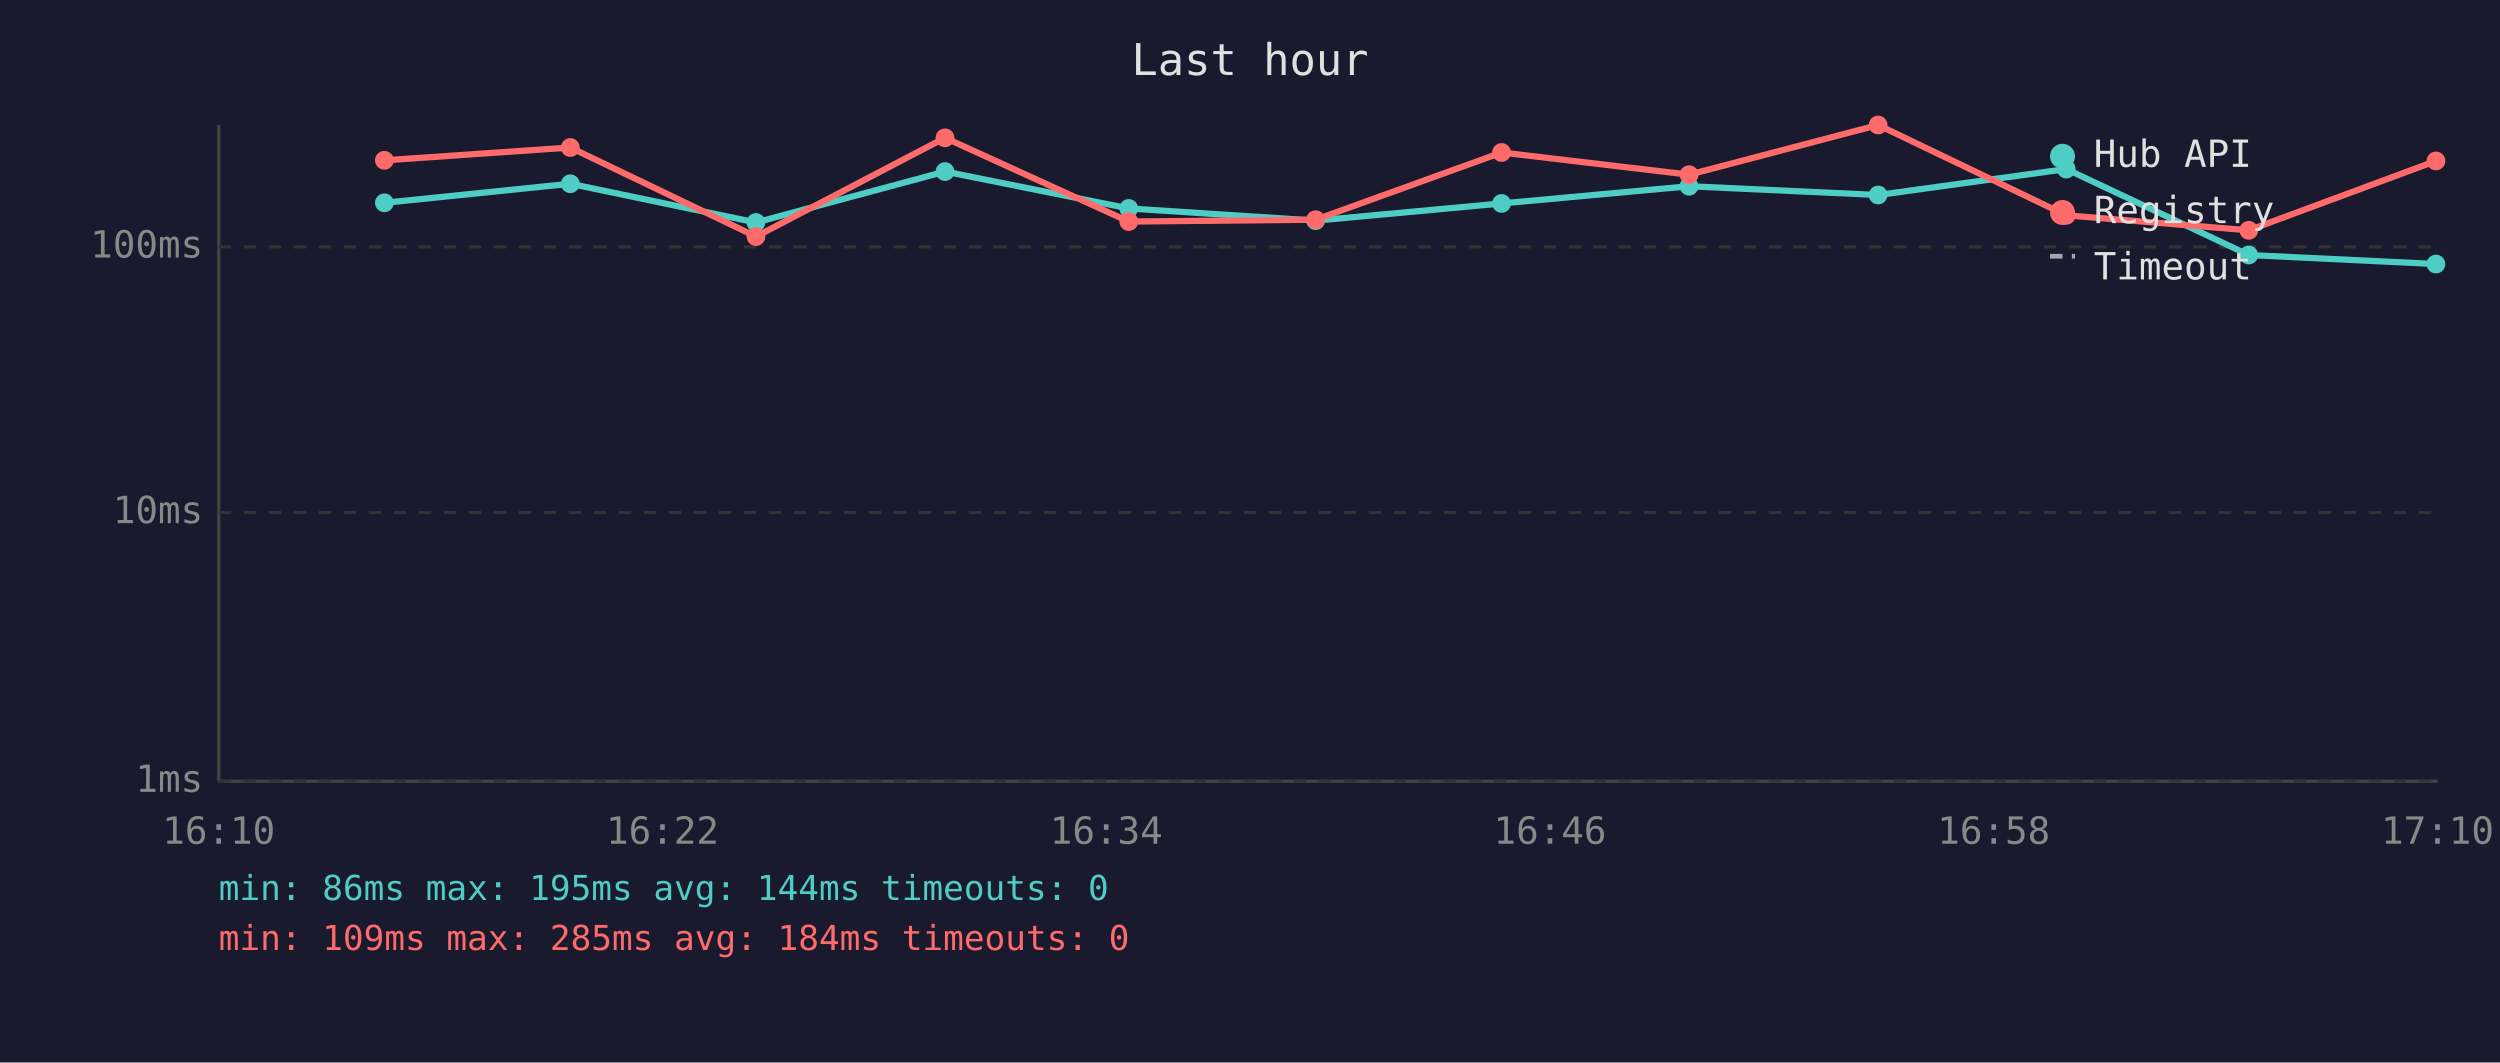
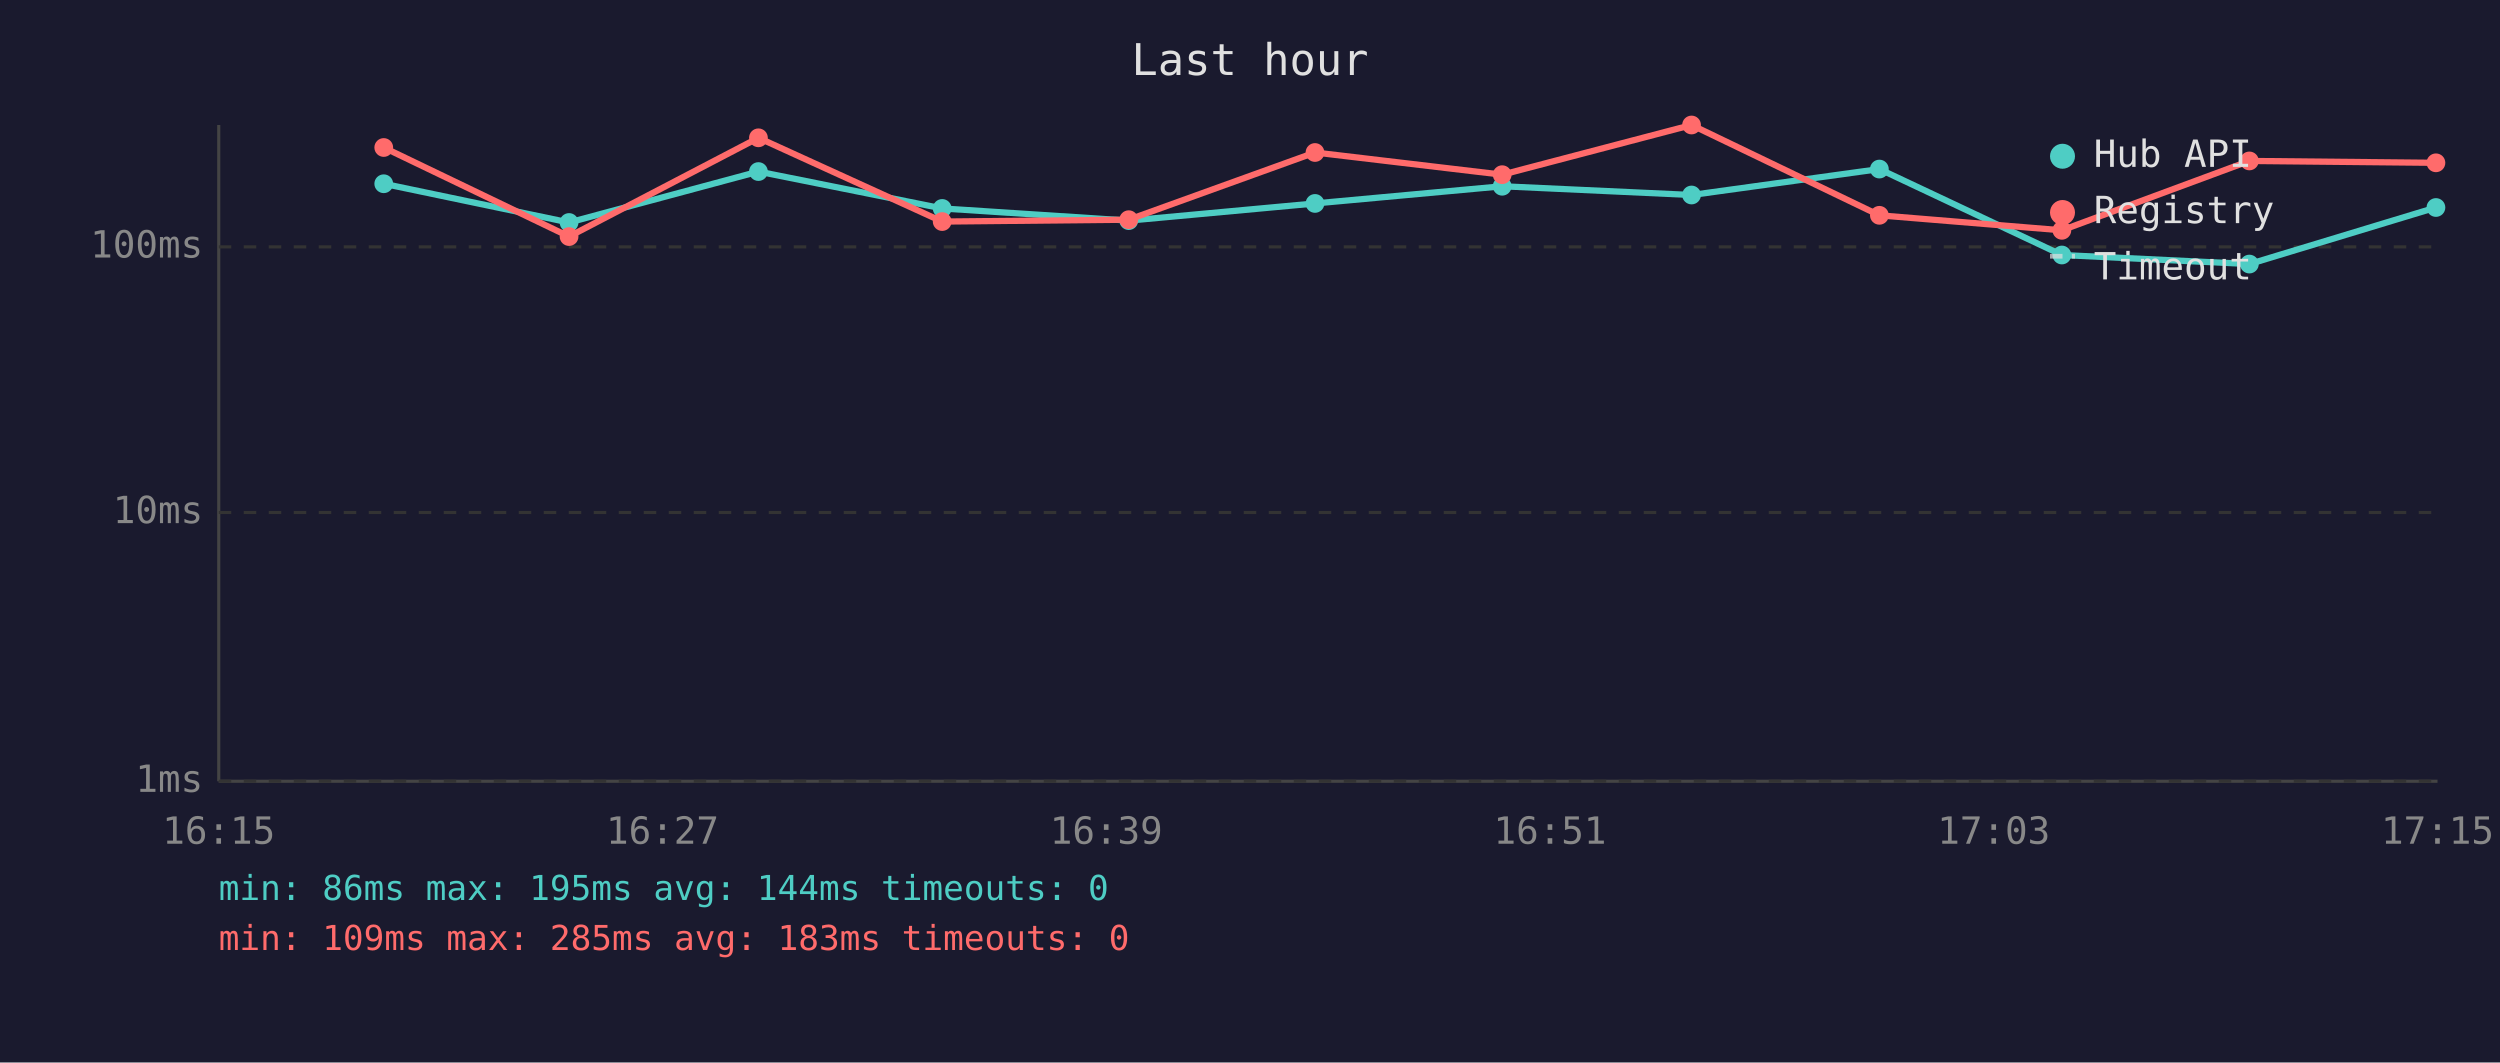
<svg xmlns="http://www.w3.org/2000/svg" viewBox="0 0 800 340" font-family="monospace" font-size="12">
  <rect width="800" height="340" fill="#1a1a2e" />
  <text x="400" y="24" fill="#e0e0e0" font-size="14" text-anchor="middle">Last hour</text>
  <line x1="70" y1="40" x2="70" y2="250" stroke="#444" stroke-width="1" />
  <line x1="70" y1="250" x2="780" y2="250" stroke="#444" stroke-width="1" />
  <line x1="70" y1="250" x2="780" y2="250" stroke="#333" stroke-width="1" stroke-dasharray="4" />
  <text x="65" y="250" fill="#888" text-anchor="end" dominant-baseline="middle">1ms</text>
  <line x1="70" y1="164" x2="780" y2="164" stroke="#333" stroke-width="1" stroke-dasharray="4" />
  <text x="65" y="164" fill="#888" text-anchor="end" dominant-baseline="middle">10ms</text>
  <line x1="70" y1="79" x2="780" y2="79" stroke="#333" stroke-width="1" stroke-dasharray="4" />
  <text x="65" y="79" fill="#888" text-anchor="end" dominant-baseline="middle">100ms</text>
-   <text x="70" y="270" fill="#888" text-anchor="middle">16:10</text>
-   <text x="212" y="270" fill="#888" text-anchor="middle">16:22</text>
-   <text x="354" y="270" fill="#888" text-anchor="middle">16:34</text>
-   <text x="496" y="270" fill="#888" text-anchor="middle">16:46</text>
-   <text x="638" y="270" fill="#888" text-anchor="middle">16:58</text>
-   <text x="780" y="270" fill="#888" text-anchor="middle">17:10</text>
-   <polyline points="123.0,64.9 182.5,58.8 241.9,71.2 302.4,54.9 361.2,66.7 421.0,70.6 480.5,65.1 540.5,59.6 601.0,62.4 661.2,54.1 719.6,81.6 779.5,84.5" fill="none" stroke="#4ecdc4" stroke-width="2" opacity="1" />
-   <circle cx="123.0" cy="64.9" r="3" fill="#4ecdc4" />
-   <circle cx="182.5" cy="58.8" r="3" fill="#4ecdc4" />
-   <circle cx="241.9" cy="71.2" r="3" fill="#4ecdc4" />
-   <circle cx="302.4" cy="54.9" r="3" fill="#4ecdc4" />
-   <circle cx="361.2" cy="66.7" r="3" fill="#4ecdc4" />
-   <circle cx="421.0" cy="70.6" r="3" fill="#4ecdc4" />
-   <circle cx="480.5" cy="65.1" r="3" fill="#4ecdc4" />
-   <circle cx="540.5" cy="59.6" r="3" fill="#4ecdc4" />
-   <circle cx="601.0" cy="62.4" r="3" fill="#4ecdc4" />
-   <circle cx="661.2" cy="54.1" r="3" fill="#4ecdc4" />
-   <circle cx="719.6" cy="81.6" r="3" fill="#4ecdc4" />
-   <circle cx="779.5" cy="84.5" r="3" fill="#4ecdc4" />
-   <polyline points="123.0,51.3 182.5,47.2 241.9,75.7 302.4,44.1 361.2,70.9 421.0,70.3 480.5,48.8 540.5,55.9 601.0,40.0 661.2,68.9 719.6,73.7 779.5,51.5" fill="none" stroke="#ff6b6b" stroke-width="2" opacity="1" />
-   <circle cx="123.0" cy="51.3" r="3" fill="#ff6b6b" />
-   <circle cx="182.5" cy="47.2" r="3" fill="#ff6b6b" />
-   <circle cx="241.9" cy="75.7" r="3" fill="#ff6b6b" />
-   <circle cx="302.4" cy="44.1" r="3" fill="#ff6b6b" />
-   <circle cx="361.2" cy="70.9" r="3" fill="#ff6b6b" />
-   <circle cx="421.0" cy="70.3" r="3" fill="#ff6b6b" />
-   <circle cx="480.5" cy="48.8" r="3" fill="#ff6b6b" />
-   <circle cx="540.5" cy="55.9" r="3" fill="#ff6b6b" />
-   <circle cx="601.0" cy="40.0" r="3" fill="#ff6b6b" />
-   <circle cx="661.2" cy="68.9" r="3" fill="#ff6b6b" />
-   <circle cx="719.6" cy="73.7" r="3" fill="#ff6b6b" />
-   <circle cx="779.5" cy="51.5" r="3" fill="#ff6b6b" />
+   <text x="70" y="270" fill="#888" text-anchor="middle">16:15</text>
+   <text x="212" y="270" fill="#888" text-anchor="middle">16:27</text>
+   <text x="354" y="270" fill="#888" text-anchor="middle">16:39</text>
+   <text x="496" y="270" fill="#888" text-anchor="middle">16:51</text>
+   <text x="638" y="270" fill="#888" text-anchor="middle">17:03</text>
+   <text x="780" y="270" fill="#888" text-anchor="middle">17:15</text>
+   <polyline points="122.8,58.8 182.1,71.2 242.7,54.9 301.5,66.7 361.2,70.6 420.8,65.1 480.7,59.6 541.3,62.4 601.4,54.1 659.8,81.6 719.8,84.5 779.5,66.4" fill="none" stroke="#4ecdc4" stroke-width="2" opacity="1" />
+   <circle cx="122.8" cy="58.8" r="3" fill="#4ecdc4" />
+   <circle cx="182.1" cy="71.2" r="3" fill="#4ecdc4" />
+   <circle cx="242.7" cy="54.9" r="3" fill="#4ecdc4" />
+   <circle cx="301.5" cy="66.7" r="3" fill="#4ecdc4" />
+   <circle cx="361.2" cy="70.6" r="3" fill="#4ecdc4" />
+   <circle cx="420.8" cy="65.1" r="3" fill="#4ecdc4" />
+   <circle cx="480.7" cy="59.6" r="3" fill="#4ecdc4" />
+   <circle cx="541.3" cy="62.4" r="3" fill="#4ecdc4" />
+   <circle cx="601.4" cy="54.1" r="3" fill="#4ecdc4" />
+   <circle cx="659.8" cy="81.6" r="3" fill="#4ecdc4" />
+   <circle cx="719.8" cy="84.5" r="3" fill="#4ecdc4" />
+   <circle cx="779.5" cy="66.4" r="3" fill="#4ecdc4" />
+   <polyline points="122.8,47.2 182.1,75.7 242.7,44.1 301.5,70.9 361.2,70.3 420.8,48.8 480.7,55.9 541.3,40.0 601.4,68.9 659.8,73.7 719.8,51.5 779.5,52.1" fill="none" stroke="#ff6b6b" stroke-width="2" opacity="1" />
+   <circle cx="122.8" cy="47.2" r="3" fill="#ff6b6b" />
+   <circle cx="182.1" cy="75.7" r="3" fill="#ff6b6b" />
+   <circle cx="242.7" cy="44.1" r="3" fill="#ff6b6b" />
+   <circle cx="301.5" cy="70.9" r="3" fill="#ff6b6b" />
+   <circle cx="361.2" cy="70.3" r="3" fill="#ff6b6b" />
+   <circle cx="420.8" cy="48.8" r="3" fill="#ff6b6b" />
+   <circle cx="480.7" cy="55.9" r="3" fill="#ff6b6b" />
+   <circle cx="541.3" cy="40.0" r="3" fill="#ff6b6b" />
+   <circle cx="601.4" cy="68.9" r="3" fill="#ff6b6b" />
+   <circle cx="659.8" cy="73.7" r="3" fill="#ff6b6b" />
+   <circle cx="719.8" cy="51.5" r="3" fill="#ff6b6b" />
+   <circle cx="779.5" cy="52.1" r="3" fill="#ff6b6b" />
  <circle cx="660" cy="50" r="4" fill="#4ecdc4" />
  <text x="670" y="50" fill="#e0e0e0" dominant-baseline="middle">Hub API</text>
  <circle cx="660" cy="68" r="4" fill="#ff6b6b" />
  <text x="670" y="68" fill="#e0e0e0" dominant-baseline="middle">Registry</text>
  <line x1="656" y1="82" x2="664" y2="82" stroke="#e0e0e0" stroke-width="1.5" stroke-dasharray="4,3" opacity="0.7" />
  <text x="670" y="86" fill="#e0e0e0" dominant-baseline="middle">Timeout</text>
  <text x="70" y="288" fill="#4ecdc4" font-size="11">min: 86ms  max: 195ms  avg: 144ms  timeouts: 0</text>
-   <text x="70" y="304" fill="#ff6b6b" font-size="11">min: 109ms  max: 285ms  avg: 184ms  timeouts: 0</text>
+   <text x="70" y="304" fill="#ff6b6b" font-size="11">min: 109ms  max: 285ms  avg: 183ms  timeouts: 0</text>
</svg>
